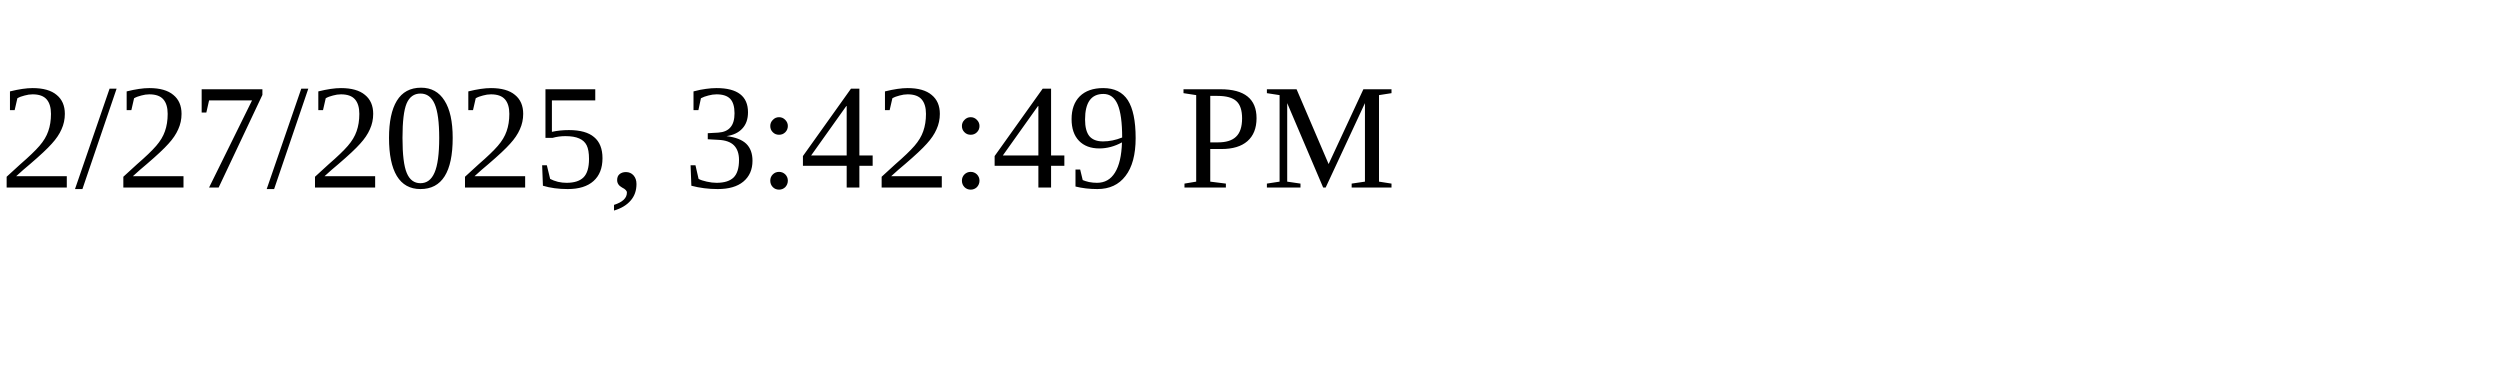
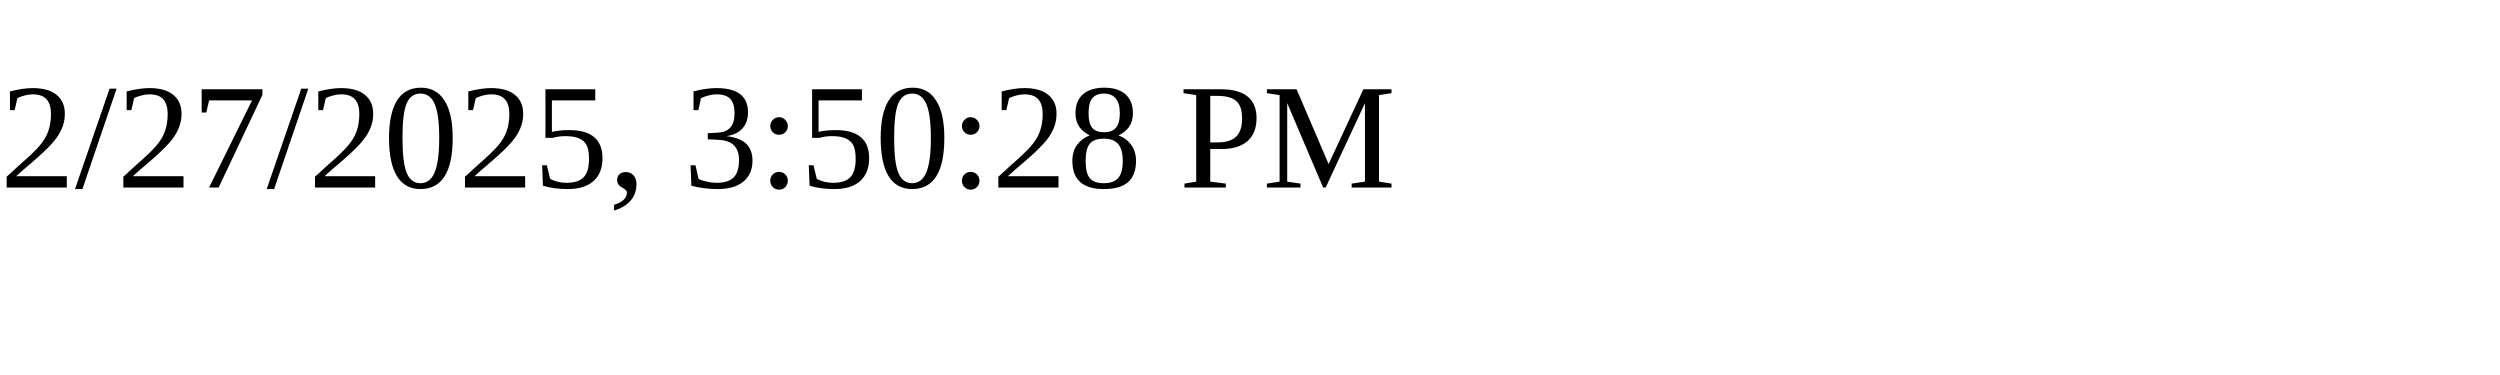
<svg xmlns="http://www.w3.org/2000/svg" height="30" width="200">
-   <text x="0" y="15">2/27/2025, 3:42:49 PM</text>
+   <text x="0" y="15">2/27/2025, 3:50:28 PM</text>
</svg>
